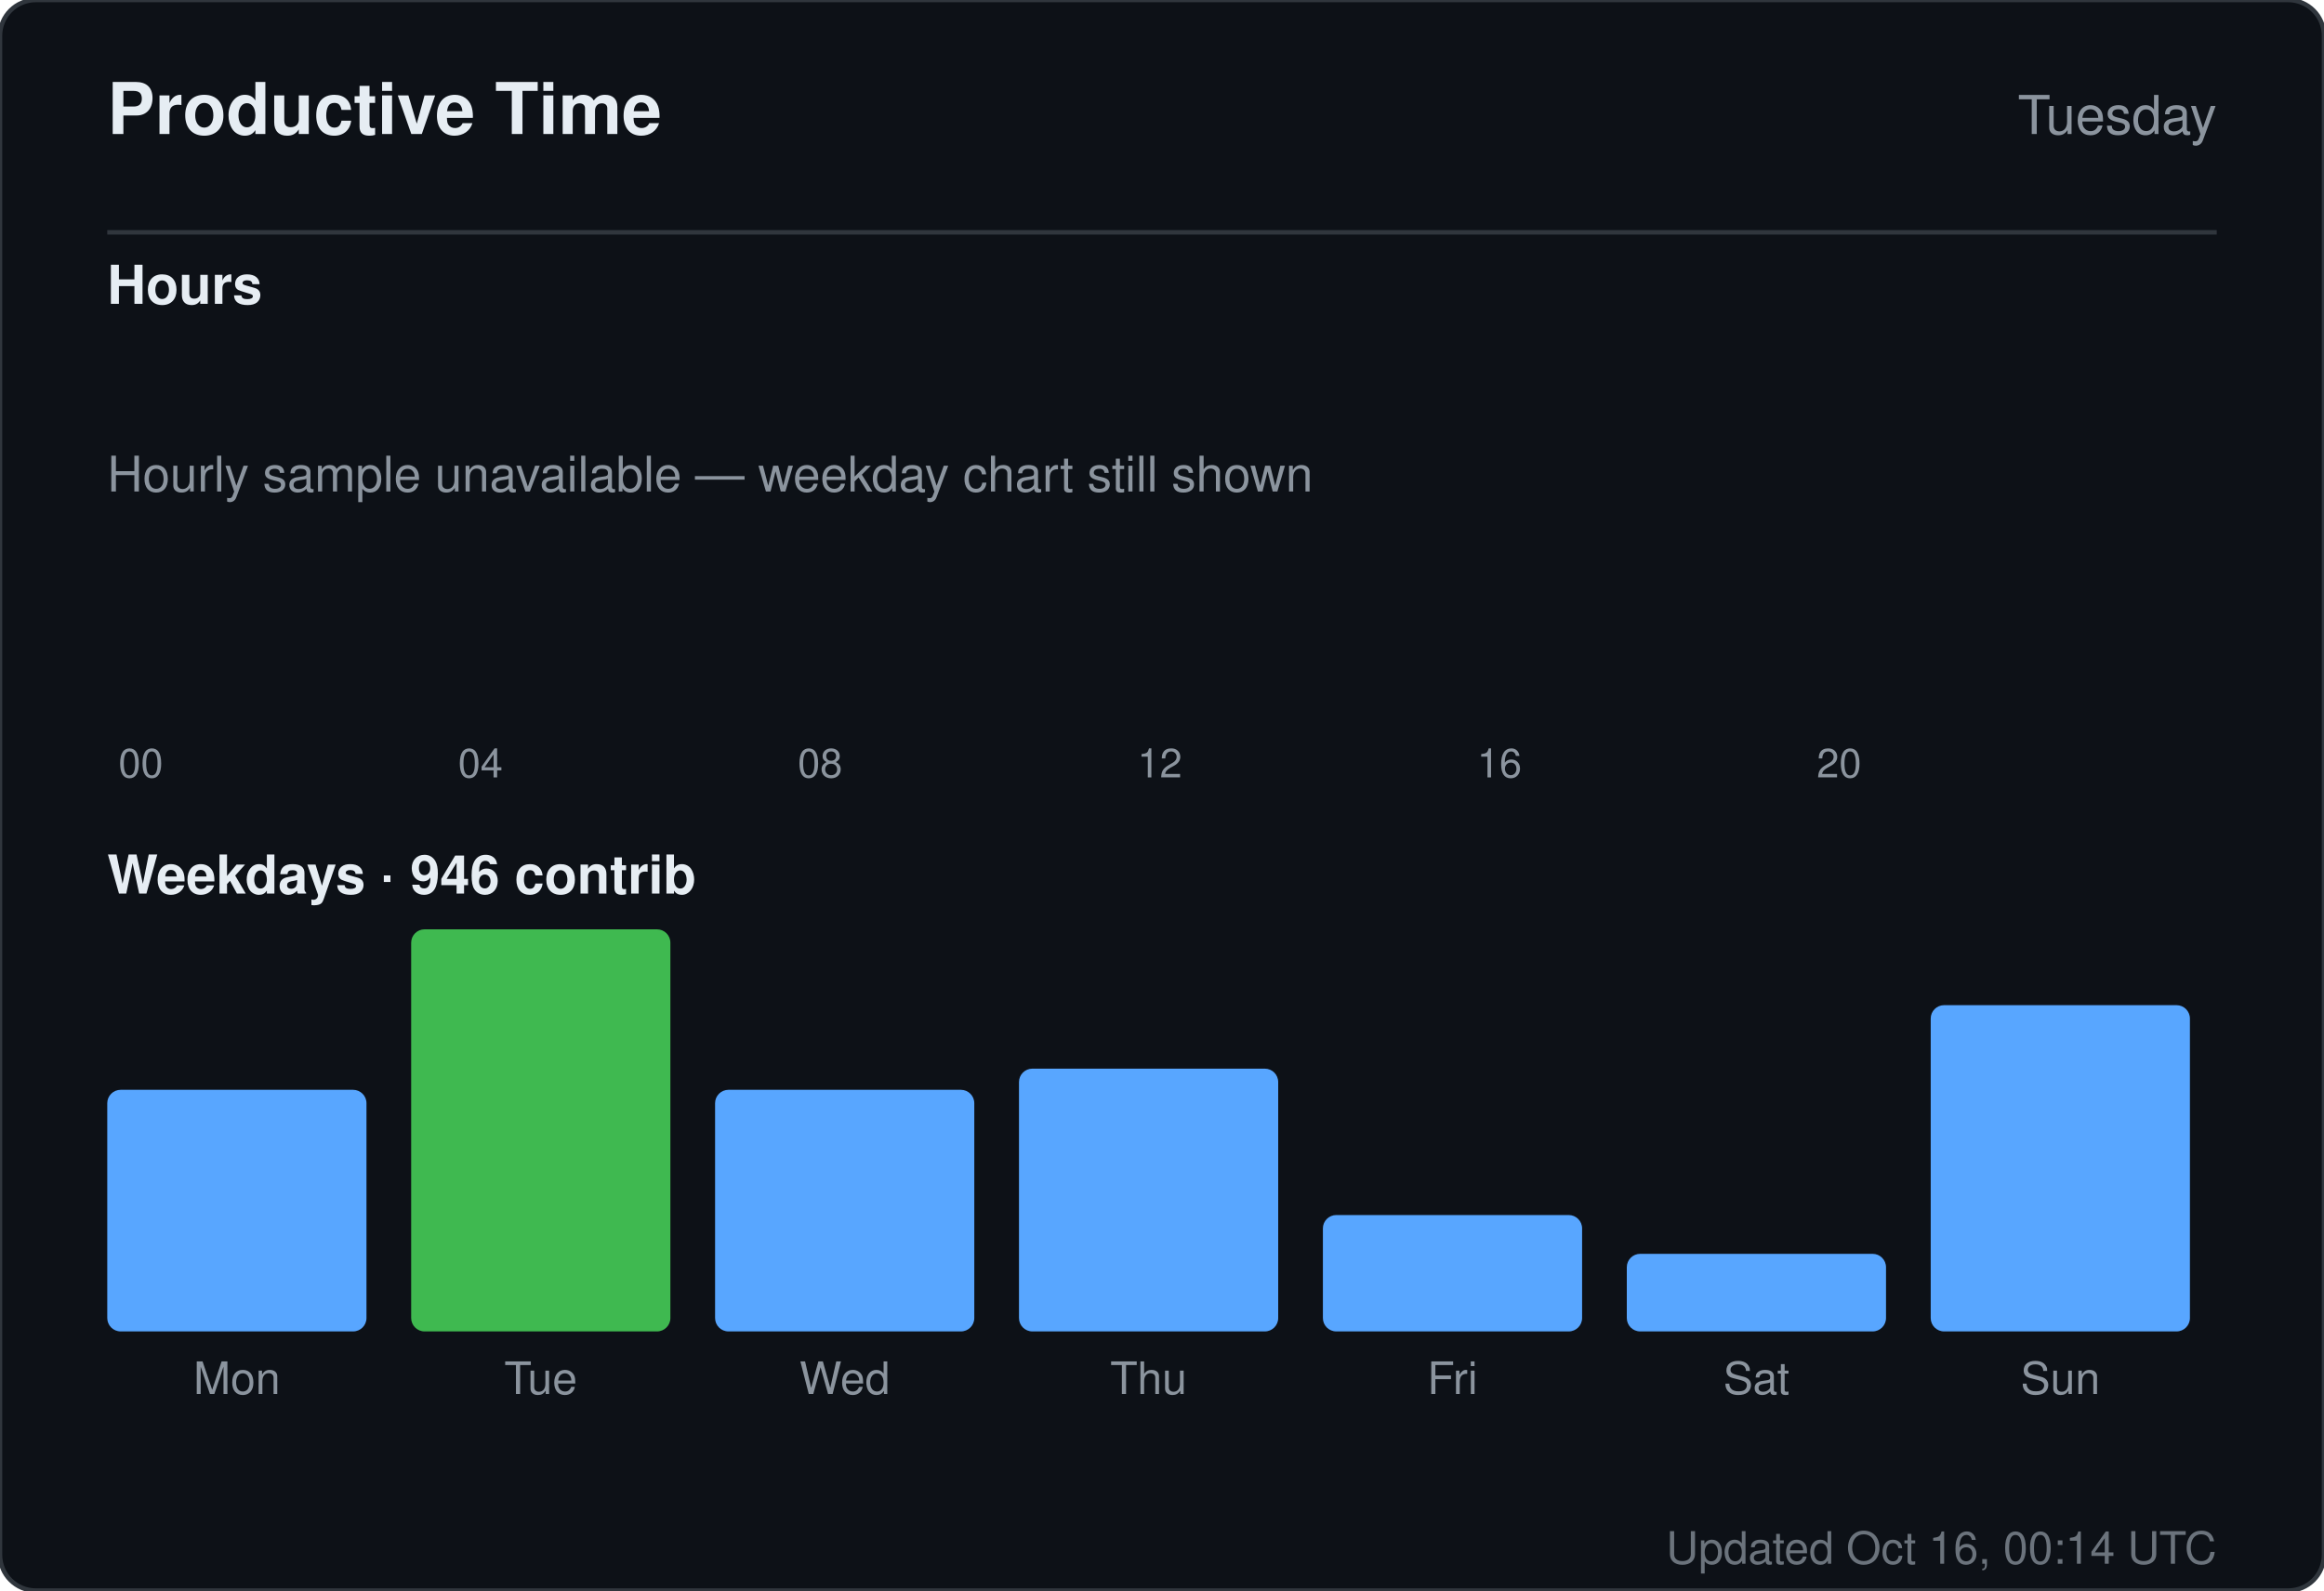
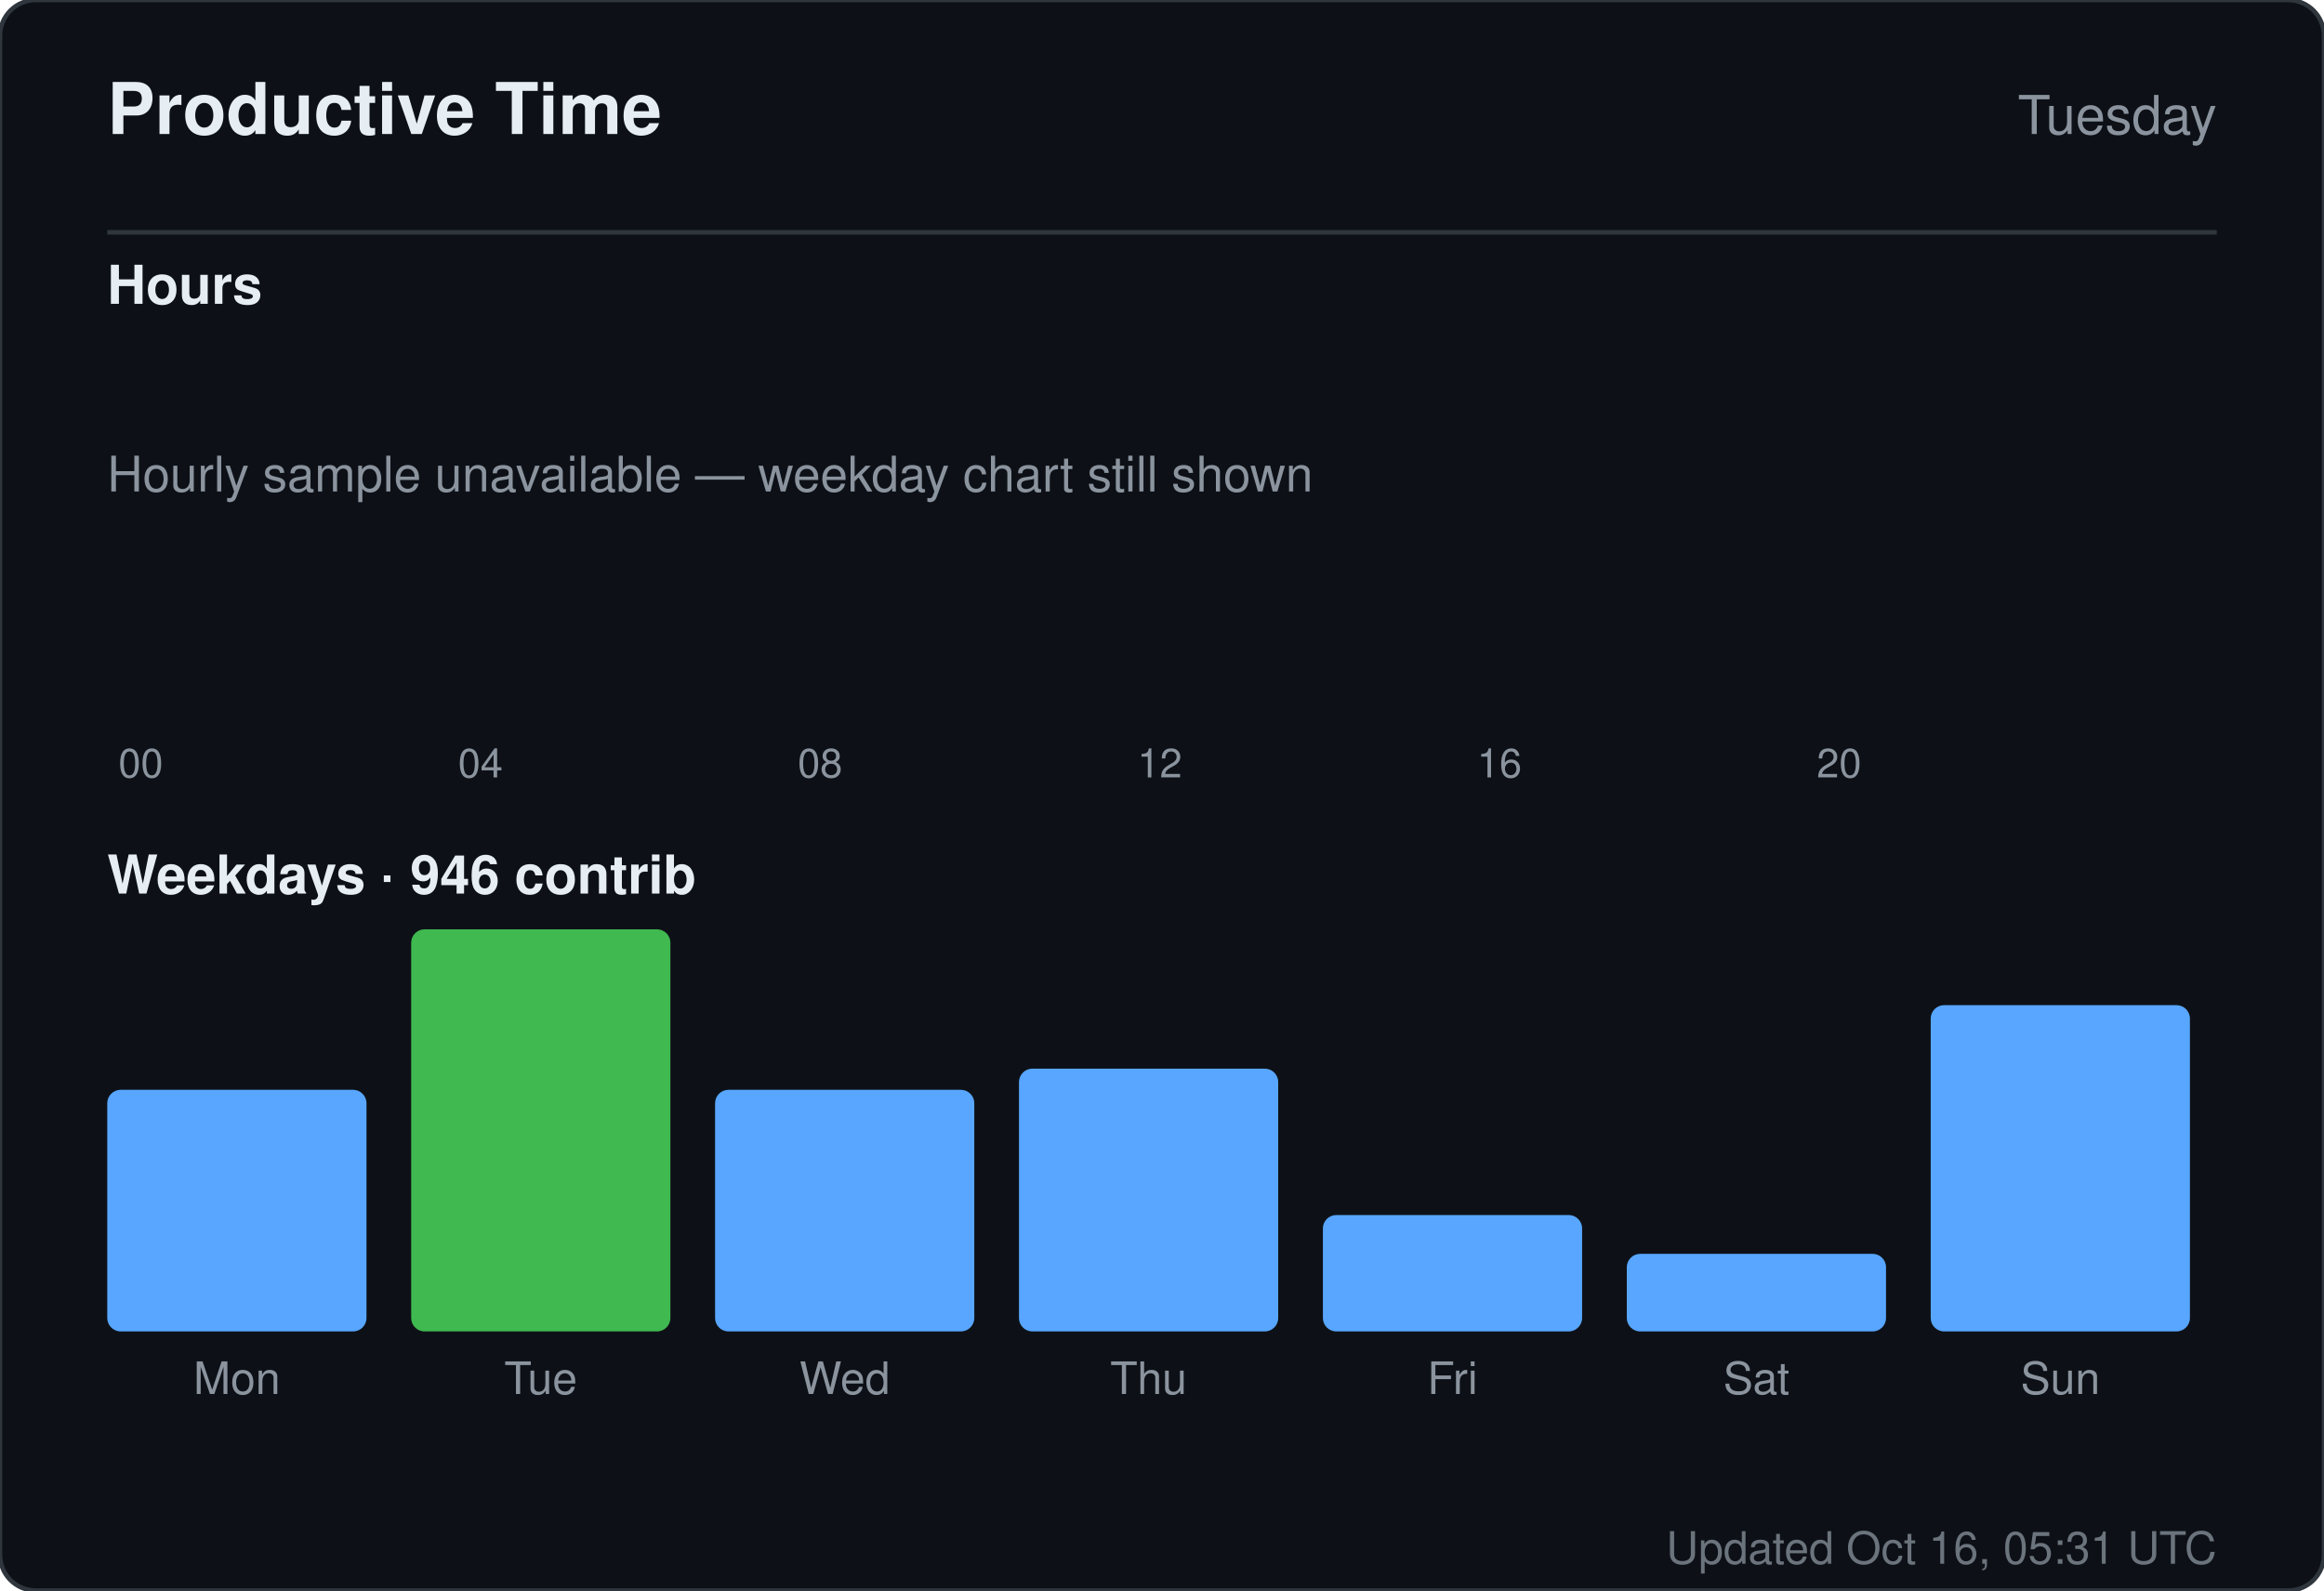
<svg xmlns="http://www.w3.org/2000/svg" width="520" height="356" viewBox="0 0 520 356" role="img" aria-label="Productive time for sandiirawan12">
  <rect width="520" height="356" rx="8" fill="#0d1117" stroke="#30363d" />
  <g font-family="-apple-system, BlinkMacSystemFont, Segoe UI, Helvetica, Arial, sans-serif">
    <text x="24" y="30" fill="#e6edf3" font-size="16" font-weight="700">Productive Time</text>
    <text x="496" y="30" fill="#8b949e" font-size="12" text-anchor="end">Tuesday</text>
    <line x1="24" y1="52" x2="496" y2="52" stroke="#30363d" />
    <text x="24" y="68" fill="#e6edf3" font-size="12" font-weight="600">Hours</text>
    <rect x="24" y="160" width="15" height="0" rx="2" fill="#58a6ff" />
    <text x="31.5" y="174" fill="#8b949e" font-size="9" text-anchor="middle">00</text>
    <rect x="43" y="160" width="15" height="0" rx="2" fill="#58a6ff" />
    <rect x="62" y="160" width="15" height="0" rx="2" fill="#58a6ff" />
    <rect x="81" y="160" width="15" height="0" rx="2" fill="#58a6ff" />
    <rect x="100" y="160" width="15" height="0" rx="2" fill="#58a6ff" />
    <text x="107.5" y="174" fill="#8b949e" font-size="9" text-anchor="middle">04</text>
    <rect x="119" y="160" width="15" height="0" rx="2" fill="#58a6ff" />
    <rect x="138" y="160" width="15" height="0" rx="2" fill="#58a6ff" />
    <rect x="157" y="160" width="15" height="0" rx="2" fill="#58a6ff" />
    <rect x="176" y="160" width="15" height="0" rx="2" fill="#58a6ff" />
    <text x="183.5" y="174" fill="#8b949e" font-size="9" text-anchor="middle">08</text>
    <rect x="195" y="160" width="15" height="0" rx="2" fill="#58a6ff" />
    <rect x="214" y="160" width="15" height="0" rx="2" fill="#58a6ff" />
    <rect x="233" y="160" width="15" height="0" rx="2" fill="#58a6ff" />
    <rect x="252" y="160" width="15" height="0" rx="2" fill="#58a6ff" />
    <text x="259.5" y="174" fill="#8b949e" font-size="9" text-anchor="middle">12</text>
    <rect x="271" y="160" width="15" height="0" rx="2" fill="#58a6ff" />
    <rect x="290" y="160" width="15" height="0" rx="2" fill="#58a6ff" />
    <rect x="309" y="160" width="15" height="0" rx="2" fill="#58a6ff" />
    <rect x="328" y="160" width="15" height="0" rx="2" fill="#58a6ff" />
    <text x="335.5" y="174" fill="#8b949e" font-size="9" text-anchor="middle">16</text>
    <rect x="347" y="160" width="15" height="0" rx="2" fill="#58a6ff" />
    <rect x="366" y="160" width="15" height="0" rx="2" fill="#58a6ff" />
    <rect x="385" y="160" width="15" height="0" rx="2" fill="#58a6ff" />
    <rect x="404" y="160" width="15" height="0" rx="2" fill="#58a6ff" />
    <text x="411.5" y="174" fill="#8b949e" font-size="9" text-anchor="middle">20</text>
    <rect x="423" y="160" width="15" height="0" rx="2" fill="#58a6ff" />
    <rect x="442" y="160" width="15" height="0" rx="2" fill="#58a6ff" />
    <rect x="461" y="160" width="15" height="0" rx="2" fill="#58a6ff" />
    <text x="24" y="110" fill="#8b949e" font-size="11">Hourly sample unavailable — weekday chart still shown</text>
    <text x="24" y="200" fill="#e6edf3" font-size="12" font-weight="600">Weekdays · 946 contrib</text>
    <rect x="24" y="243.921" width="58" height="54.079" rx="3" fill="#58a6ff" />
    <text x="53" y="312" fill="#8b949e" font-size="10" text-anchor="middle">Mon</text>
    <rect x="92" y="208" width="58" height="90" rx="3" fill="#3fb950" />
    <text x="121" y="312" fill="#8b949e" font-size="10" text-anchor="middle">Tue</text>
    <rect x="160" y="243.921" width="58" height="54.079" rx="3" fill="#58a6ff" />
    <text x="189" y="312" fill="#8b949e" font-size="10" text-anchor="middle">Wed</text>
    <rect x="228" y="239.184" width="58" height="58.816" rx="3" fill="#58a6ff" />
    <text x="257" y="312" fill="#8b949e" font-size="10" text-anchor="middle">Thu</text>
    <rect x="296" y="271.947" width="58" height="26.053" rx="3" fill="#58a6ff" />
    <text x="325" y="312" fill="#8b949e" font-size="10" text-anchor="middle">Fri</text>
    <rect x="364" y="280.632" width="58" height="17.368" rx="3" fill="#58a6ff" />
    <text x="393" y="312" fill="#8b949e" font-size="10" text-anchor="middle">Sat</text>
    <rect x="432" y="224.974" width="58" height="73.026" rx="3" fill="#58a6ff" />
    <text x="461" y="312" fill="#8b949e" font-size="10" text-anchor="middle">Sun</text>
-     <text x="496" y="350" fill="#8b949e" font-size="10" text-anchor="end" opacity="0.75">Updated Oct 16, 00:14 UTC</text>
+     <text x="496" y="350" fill="#8b949e" font-size="10" text-anchor="end" opacity="0.75">Updated Oct 16, 05:31 UTC</text>
  </g>
</svg>
